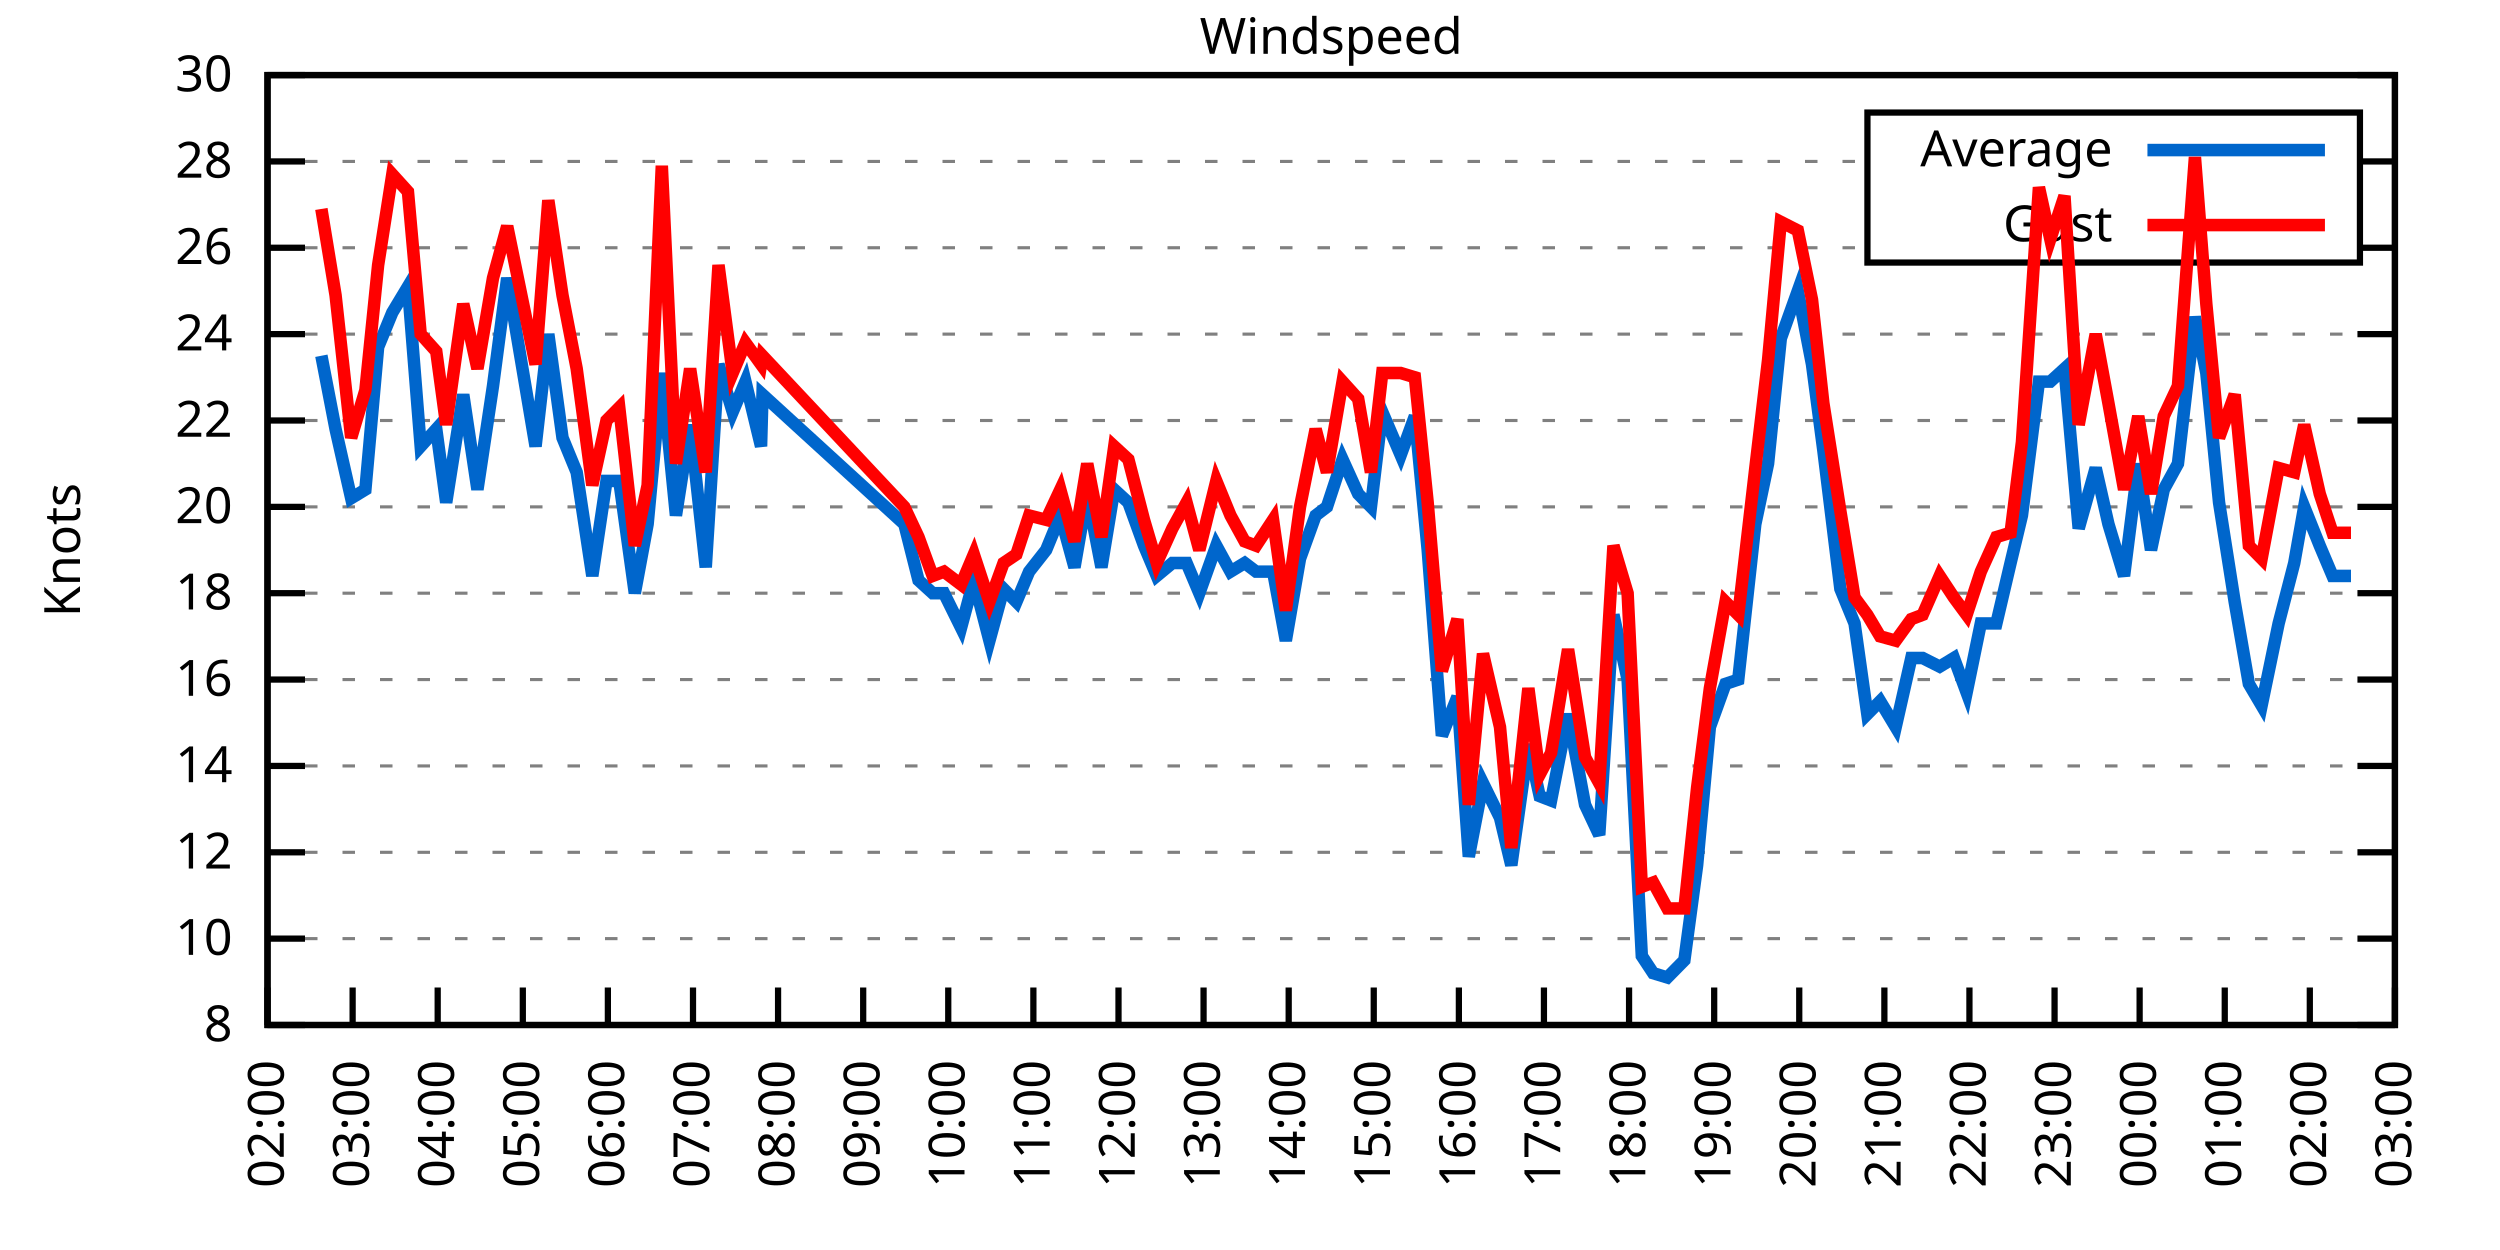
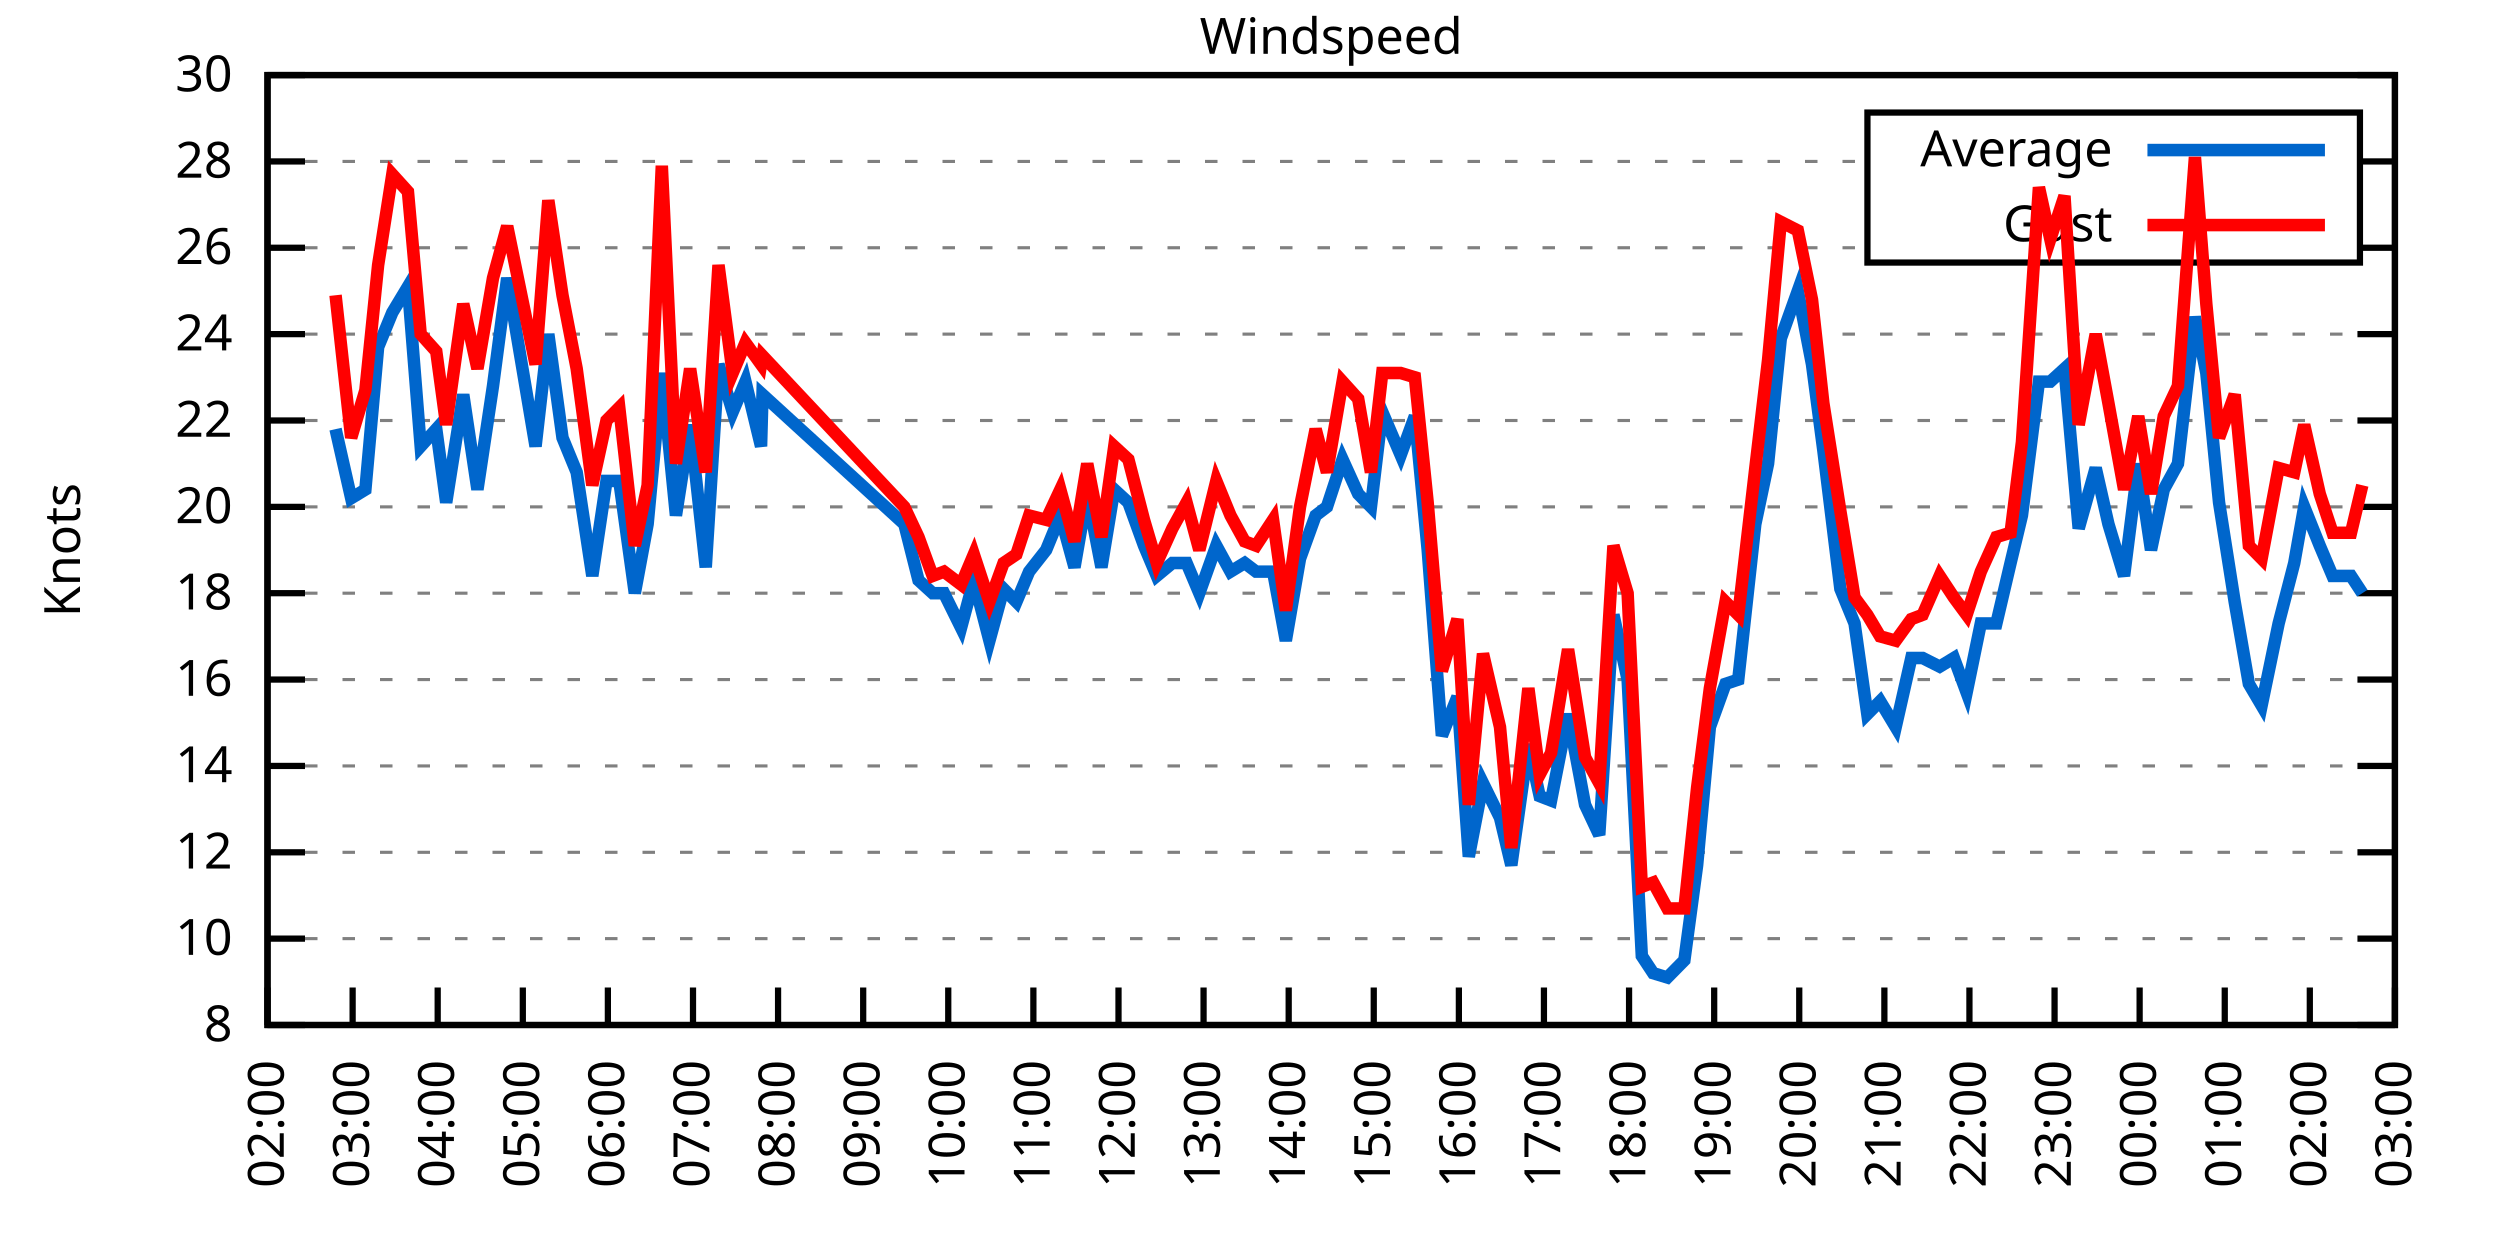
<svg xmlns="http://www.w3.org/2000/svg" xmlns:xlink="http://www.w3.org/1999/xlink" width="400" height="200" viewBox="0 0 400 200">
  <g id="gnuplot_canvas">
    <rect x="0" y="0" width="400" height="200" fill="none" />
    <defs>
      <circle id="gpDot" r="0.5" stroke-width="0.5" stroke="currentColor" />
      <path id="gpPt0" stroke-width="0.333" stroke="currentColor" d="M-1,0 h2 M0,-1 v2" />
      <path id="gpPt1" stroke-width="0.333" stroke="currentColor" d="M-1,-1 L1,1 M1,-1 L-1,1" />
      <path id="gpPt2" stroke-width="0.333" stroke="currentColor" d="M-1,0 L1,0 M0,-1 L0,1 M-1,-1 L1,1 M-1,1 L1,-1" />
      <rect id="gpPt3" stroke-width="0.333" stroke="currentColor" x="-1" y="-1" width="2" height="2" />
      <rect id="gpPt4" stroke-width="0.333" stroke="currentColor" fill="currentColor" x="-1" y="-1" width="2" height="2" />
      <circle id="gpPt5" stroke-width="0.333" stroke="currentColor" cx="0" cy="0" r="1" />
      <use xlink:href="#gpPt5" id="gpPt6" fill="currentColor" stroke="none" />
      <path id="gpPt7" stroke-width="0.333" stroke="currentColor" d="M0,-1.33 L-1.33,0.67 L1.33,0.67 z" />
      <use xlink:href="#gpPt7" id="gpPt8" fill="currentColor" stroke="none" />
      <use xlink:href="#gpPt7" id="gpPt9" stroke="currentColor" transform="rotate(180)" />
      <use xlink:href="#gpPt9" id="gpPt10" fill="currentColor" stroke="none" />
      <use xlink:href="#gpPt3" id="gpPt11" stroke="currentColor" transform="rotate(45)" />
      <use xlink:href="#gpPt11" id="gpPt12" fill="currentColor" stroke="none" />
      <path id="gpPt13" stroke-width="0.333" stroke="currentColor" d="M0,1.330 L1.265,0.411 L0.782,-1.067 L-0.782,-1.076 L-1.265,0.411 z" />
      <use xlink:href="#gpPt13" id="gpPt14" fill="currentColor" stroke="none" />
      <filter id="textbox" filterUnits="objectBoundingBox" x="0" y="0" height="1" width="1">
        <feFlood flood-color="white" flood-opacity="1" result="bgnd" />
        <feComposite in="SourceGraphic" in2="bgnd" operator="atop" />
      </filter>
      <filter id="greybox" filterUnits="objectBoundingBox" x="0" y="0" height="1" width="1">
        <feFlood flood-color="lightgrey" flood-opacity="1" result="grey" />
        <feComposite in="SourceGraphic" in2="grey" operator="atop" />
      </filter>
    </defs>
    <g fill="none" color="white" stroke="currentColor" stroke-width="1.00" stroke-linecap="butt" stroke-linejoin="miter">
</g>
    <g fill="none" color="black" stroke="currentColor" stroke-width="1.00" stroke-linecap="butt" stroke-linejoin="miter">
      <g stroke="none" shape-rendering="crispEdges">
        <polygon fill="rgb(255, 255, 255)" points="42.80,164.00 383.18,164.00 383.18,12.02 42.80,12.02 " />
      </g>
    </g>
    <g fill="none" color="black" stroke="currentColor" stroke-width="1.00" stroke-linecap="butt" stroke-linejoin="miter">
</g>
    <g fill="none" color="black" stroke="black" stroke-width="0.50" stroke-linecap="butt" stroke-linejoin="miter">
</g>
    <g fill="none" color="gray" stroke="currentColor" stroke-width="0.50" stroke-linecap="butt" stroke-linejoin="miter">
      <path stroke="gray" stroke-dasharray="2,4" class="gridline" d="M42.80,164.00 L383.19,164.00  " />
    </g>
    <g fill="none" color="gray" stroke="gray" stroke-width="1.00" stroke-linecap="butt" stroke-linejoin="miter">
</g>
    <g fill="none" color="black" stroke="currentColor" stroke-width="1.00" stroke-linecap="butt" stroke-linejoin="miter">
      <path stroke="black" d="M42.80,164.00 L48.80,164.00 M383.19,164.00 L377.19,164.00  " />
      <g transform="translate(37.20,166.60)" stroke="none" fill="black" font-family="Sans" font-size="8.00" text-anchor="end">
        <text>
          <tspan font-family="Sans"> 8</tspan>
        </text>
      </g>
    </g>
    <g fill="none" color="black" stroke="currentColor" stroke-width="1.00" stroke-linecap="butt" stroke-linejoin="miter">
</g>
    <g fill="none" color="black" stroke="black" stroke-width="0.50" stroke-linecap="butt" stroke-linejoin="miter">
</g>
    <g fill="none" color="gray" stroke="currentColor" stroke-width="0.50" stroke-linecap="butt" stroke-linejoin="miter">
      <path stroke="gray" stroke-dasharray="2,4" class="gridline" d="M42.80,150.18 L383.19,150.18  " />
    </g>
    <g fill="none" color="gray" stroke="gray" stroke-width="1.00" stroke-linecap="butt" stroke-linejoin="miter">
</g>
    <g fill="none" color="black" stroke="currentColor" stroke-width="1.00" stroke-linecap="butt" stroke-linejoin="miter">
      <path stroke="black" d="M42.80,150.18 L48.80,150.18 M383.19,150.18 L377.19,150.18  " />
      <g transform="translate(37.20,152.78)" stroke="none" fill="black" font-family="Sans" font-size="8.00" text-anchor="end">
        <text>
          <tspan font-family="Sans"> 10</tspan>
        </text>
      </g>
    </g>
    <g fill="none" color="black" stroke="currentColor" stroke-width="1.00" stroke-linecap="butt" stroke-linejoin="miter">
</g>
    <g fill="none" color="black" stroke="black" stroke-width="0.50" stroke-linecap="butt" stroke-linejoin="miter">
</g>
    <g fill="none" color="gray" stroke="currentColor" stroke-width="0.50" stroke-linecap="butt" stroke-linejoin="miter">
      <path stroke="gray" stroke-dasharray="2,4" class="gridline" d="M42.80,136.37 L383.19,136.37  " />
    </g>
    <g fill="none" color="gray" stroke="gray" stroke-width="1.00" stroke-linecap="butt" stroke-linejoin="miter">
</g>
    <g fill="none" color="black" stroke="currentColor" stroke-width="1.00" stroke-linecap="butt" stroke-linejoin="miter">
      <path stroke="black" d="M42.80,136.37 L48.80,136.37 M383.19,136.37 L377.19,136.37  " />
      <g transform="translate(37.20,138.97)" stroke="none" fill="black" font-family="Sans" font-size="8.00" text-anchor="end">
        <text>
          <tspan font-family="Sans"> 12</tspan>
        </text>
      </g>
    </g>
    <g fill="none" color="black" stroke="currentColor" stroke-width="1.00" stroke-linecap="butt" stroke-linejoin="miter">
</g>
    <g fill="none" color="black" stroke="black" stroke-width="0.50" stroke-linecap="butt" stroke-linejoin="miter">
</g>
    <g fill="none" color="gray" stroke="currentColor" stroke-width="0.50" stroke-linecap="butt" stroke-linejoin="miter">
      <path stroke="gray" stroke-dasharray="2,4" class="gridline" d="M42.80,122.55 L383.19,122.55  " />
    </g>
    <g fill="none" color="gray" stroke="gray" stroke-width="1.00" stroke-linecap="butt" stroke-linejoin="miter">
</g>
    <g fill="none" color="black" stroke="currentColor" stroke-width="1.00" stroke-linecap="butt" stroke-linejoin="miter">
      <path stroke="black" d="M42.80,122.55 L48.80,122.55 M383.19,122.55 L377.19,122.55  " />
      <g transform="translate(37.20,125.15)" stroke="none" fill="black" font-family="Sans" font-size="8.00" text-anchor="end">
        <text>
          <tspan font-family="Sans"> 14</tspan>
        </text>
      </g>
    </g>
    <g fill="none" color="black" stroke="currentColor" stroke-width="1.00" stroke-linecap="butt" stroke-linejoin="miter">
</g>
    <g fill="none" color="black" stroke="black" stroke-width="0.50" stroke-linecap="butt" stroke-linejoin="miter">
</g>
    <g fill="none" color="gray" stroke="currentColor" stroke-width="0.50" stroke-linecap="butt" stroke-linejoin="miter">
      <path stroke="gray" stroke-dasharray="2,4" class="gridline" d="M42.80,108.73 L383.19,108.73  " />
    </g>
    <g fill="none" color="gray" stroke="gray" stroke-width="1.00" stroke-linecap="butt" stroke-linejoin="miter">
</g>
    <g fill="none" color="black" stroke="currentColor" stroke-width="1.00" stroke-linecap="butt" stroke-linejoin="miter">
      <path stroke="black" d="M42.80,108.73 L48.80,108.73 M383.19,108.73 L377.19,108.73  " />
      <g transform="translate(37.20,111.33)" stroke="none" fill="black" font-family="Sans" font-size="8.00" text-anchor="end">
        <text>
          <tspan font-family="Sans"> 16</tspan>
        </text>
      </g>
    </g>
    <g fill="none" color="black" stroke="currentColor" stroke-width="1.00" stroke-linecap="butt" stroke-linejoin="miter">
</g>
    <g fill="none" color="black" stroke="black" stroke-width="0.50" stroke-linecap="butt" stroke-linejoin="miter">
</g>
    <g fill="none" color="gray" stroke="currentColor" stroke-width="0.50" stroke-linecap="butt" stroke-linejoin="miter">
      <path stroke="gray" stroke-dasharray="2,4" class="gridline" d="M42.80,94.91 L383.19,94.91  " />
    </g>
    <g fill="none" color="gray" stroke="gray" stroke-width="1.00" stroke-linecap="butt" stroke-linejoin="miter">
</g>
    <g fill="none" color="black" stroke="currentColor" stroke-width="1.00" stroke-linecap="butt" stroke-linejoin="miter">
      <path stroke="black" d="M42.80,94.91 L48.80,94.91 M383.19,94.91 L377.19,94.91  " />
      <g transform="translate(37.20,97.51)" stroke="none" fill="black" font-family="Sans" font-size="8.00" text-anchor="end">
        <text>
          <tspan font-family="Sans"> 18</tspan>
        </text>
      </g>
    </g>
    <g fill="none" color="black" stroke="currentColor" stroke-width="1.00" stroke-linecap="butt" stroke-linejoin="miter">
</g>
    <g fill="none" color="black" stroke="black" stroke-width="0.50" stroke-linecap="butt" stroke-linejoin="miter">
</g>
    <g fill="none" color="gray" stroke="currentColor" stroke-width="0.50" stroke-linecap="butt" stroke-linejoin="miter">
      <path stroke="gray" stroke-dasharray="2,4" class="gridline" d="M42.80,81.10 L383.19,81.10  " />
    </g>
    <g fill="none" color="gray" stroke="gray" stroke-width="1.00" stroke-linecap="butt" stroke-linejoin="miter">
</g>
    <g fill="none" color="black" stroke="currentColor" stroke-width="1.00" stroke-linecap="butt" stroke-linejoin="miter">
      <path stroke="black" d="M42.80,81.10 L48.80,81.10 M383.19,81.10 L377.19,81.10  " />
      <g transform="translate(37.20,83.70)" stroke="none" fill="black" font-family="Sans" font-size="8.00" text-anchor="end">
        <text>
          <tspan font-family="Sans"> 20</tspan>
        </text>
      </g>
    </g>
    <g fill="none" color="black" stroke="currentColor" stroke-width="1.00" stroke-linecap="butt" stroke-linejoin="miter">
</g>
    <g fill="none" color="black" stroke="black" stroke-width="0.50" stroke-linecap="butt" stroke-linejoin="miter">
</g>
    <g fill="none" color="gray" stroke="currentColor" stroke-width="0.50" stroke-linecap="butt" stroke-linejoin="miter">
      <path stroke="gray" stroke-dasharray="2,4" class="gridline" d="M42.80,67.28 L383.19,67.28  " />
    </g>
    <g fill="none" color="gray" stroke="gray" stroke-width="1.00" stroke-linecap="butt" stroke-linejoin="miter">
</g>
    <g fill="none" color="black" stroke="currentColor" stroke-width="1.00" stroke-linecap="butt" stroke-linejoin="miter">
      <path stroke="black" d="M42.80,67.28 L48.80,67.28 M383.19,67.28 L377.19,67.28  " />
      <g transform="translate(37.20,69.88)" stroke="none" fill="black" font-family="Sans" font-size="8.00" text-anchor="end">
        <text>
          <tspan font-family="Sans"> 22</tspan>
        </text>
      </g>
    </g>
    <g fill="none" color="black" stroke="currentColor" stroke-width="1.00" stroke-linecap="butt" stroke-linejoin="miter">
</g>
    <g fill="none" color="black" stroke="black" stroke-width="0.50" stroke-linecap="butt" stroke-linejoin="miter">
</g>
    <g fill="none" color="gray" stroke="currentColor" stroke-width="0.50" stroke-linecap="butt" stroke-linejoin="miter">
      <path stroke="gray" stroke-dasharray="2,4" class="gridline" d="M42.80,53.46 L383.19,53.46  " />
    </g>
    <g fill="none" color="gray" stroke="gray" stroke-width="1.00" stroke-linecap="butt" stroke-linejoin="miter">
</g>
    <g fill="none" color="black" stroke="currentColor" stroke-width="1.00" stroke-linecap="butt" stroke-linejoin="miter">
      <path stroke="black" d="M42.80,53.46 L48.80,53.46 M383.19,53.46 L377.19,53.46  " />
      <g transform="translate(37.20,56.06)" stroke="none" fill="black" font-family="Sans" font-size="8.00" text-anchor="end">
        <text>
          <tspan font-family="Sans"> 24</tspan>
        </text>
      </g>
    </g>
    <g fill="none" color="black" stroke="currentColor" stroke-width="1.00" stroke-linecap="butt" stroke-linejoin="miter">
</g>
    <g fill="none" color="black" stroke="black" stroke-width="0.50" stroke-linecap="butt" stroke-linejoin="miter">
</g>
    <g fill="none" color="gray" stroke="currentColor" stroke-width="0.50" stroke-linecap="butt" stroke-linejoin="miter">
      <path stroke="gray" stroke-dasharray="2,4" class="gridline" d="M42.80,39.64 L298.79,39.64 M377.59,39.64 L383.19,39.64  " />
    </g>
    <g fill="none" color="gray" stroke="gray" stroke-width="1.00" stroke-linecap="butt" stroke-linejoin="miter">
</g>
    <g fill="none" color="black" stroke="currentColor" stroke-width="1.00" stroke-linecap="butt" stroke-linejoin="miter">
      <path stroke="black" d="M42.80,39.64 L48.80,39.64 M383.19,39.64 L377.19,39.64  " />
      <g transform="translate(37.20,42.24)" stroke="none" fill="black" font-family="Sans" font-size="8.00" text-anchor="end">
        <text>
          <tspan font-family="Sans"> 26</tspan>
        </text>
      </g>
    </g>
    <g fill="none" color="black" stroke="currentColor" stroke-width="1.00" stroke-linecap="butt" stroke-linejoin="miter">
</g>
    <g fill="none" color="black" stroke="black" stroke-width="0.50" stroke-linecap="butt" stroke-linejoin="miter">
</g>
    <g fill="none" color="gray" stroke="currentColor" stroke-width="0.50" stroke-linecap="butt" stroke-linejoin="miter">
      <path stroke="gray" stroke-dasharray="2,4" class="gridline" d="M42.80,25.83 L298.79,25.83 M377.59,25.83 L383.19,25.83  " />
    </g>
    <g fill="none" color="gray" stroke="gray" stroke-width="1.00" stroke-linecap="butt" stroke-linejoin="miter">
</g>
    <g fill="none" color="black" stroke="currentColor" stroke-width="1.00" stroke-linecap="butt" stroke-linejoin="miter">
      <path stroke="black" d="M42.80,25.83 L48.80,25.83 M383.19,25.83 L377.19,25.83  " />
      <g transform="translate(37.20,28.43)" stroke="none" fill="black" font-family="Sans" font-size="8.00" text-anchor="end">
        <text>
          <tspan font-family="Sans"> 28</tspan>
        </text>
      </g>
    </g>
    <g fill="none" color="black" stroke="currentColor" stroke-width="1.00" stroke-linecap="butt" stroke-linejoin="miter">
</g>
    <g fill="none" color="black" stroke="black" stroke-width="0.50" stroke-linecap="butt" stroke-linejoin="miter">
</g>
    <g fill="none" color="gray" stroke="currentColor" stroke-width="0.50" stroke-linecap="butt" stroke-linejoin="miter">
      <path stroke="gray" stroke-dasharray="2,4" class="gridline" d="M42.80,12.01 L383.19,12.01  " />
    </g>
    <g fill="none" color="gray" stroke="gray" stroke-width="1.00" stroke-linecap="butt" stroke-linejoin="miter">
</g>
    <g fill="none" color="black" stroke="currentColor" stroke-width="1.00" stroke-linecap="butt" stroke-linejoin="miter">
      <path stroke="black" d="M42.80,12.01 L48.80,12.01 M383.19,12.01 L377.19,12.01  " />
      <g transform="translate(37.20,14.61)" stroke="none" fill="black" font-family="Sans" font-size="8.00" text-anchor="end">
        <text>
          <tspan font-family="Sans"> 30</tspan>
        </text>
      </g>
    </g>
    <g fill="none" color="black" stroke="currentColor" stroke-width="1.00" stroke-linecap="butt" stroke-linejoin="miter">
      <path stroke="black" d="M42.80,164.00 L42.80,158.00  " />
      <g transform="translate(45.40,169.60) rotate(270.00)" stroke="none" fill="black" font-family="Sans" font-size="8.00" text-anchor="end">
        <text>
          <tspan font-family="Sans">02:00</tspan>
        </text>
      </g>
    </g>
    <g fill="none" color="black" stroke="currentColor" stroke-width="1.00" stroke-linecap="butt" stroke-linejoin="miter">
      <path stroke="black" d="M56.42,164.00 L56.42,158.00  " />
      <g transform="translate(59.02,169.60) rotate(270.00)" stroke="none" fill="black" font-family="Sans" font-size="8.00" text-anchor="end">
        <text>
          <tspan font-family="Sans">03:00</tspan>
        </text>
      </g>
    </g>
    <g fill="none" color="black" stroke="currentColor" stroke-width="1.00" stroke-linecap="butt" stroke-linejoin="miter">
      <path stroke="black" d="M70.03,164.00 L70.03,158.00  " />
      <g transform="translate(72.63,169.60) rotate(270.00)" stroke="none" fill="black" font-family="Sans" font-size="8.00" text-anchor="end">
        <text>
          <tspan font-family="Sans">04:00</tspan>
        </text>
      </g>
    </g>
    <g fill="none" color="black" stroke="currentColor" stroke-width="1.00" stroke-linecap="butt" stroke-linejoin="miter">
      <path stroke="black" d="M83.65,164.00 L83.65,158.00  " />
      <g transform="translate(86.25,169.60) rotate(270.00)" stroke="none" fill="black" font-family="Sans" font-size="8.00" text-anchor="end">
        <text>
          <tspan font-family="Sans">05:00</tspan>
        </text>
      </g>
    </g>
    <g fill="none" color="black" stroke="currentColor" stroke-width="1.00" stroke-linecap="butt" stroke-linejoin="miter">
      <path stroke="black" d="M97.26,164.00 L97.26,158.00  " />
      <g transform="translate(99.86,169.60) rotate(270.00)" stroke="none" fill="black" font-family="Sans" font-size="8.00" text-anchor="end">
        <text>
          <tspan font-family="Sans">06:00</tspan>
        </text>
      </g>
    </g>
    <g fill="none" color="black" stroke="currentColor" stroke-width="1.00" stroke-linecap="butt" stroke-linejoin="miter">
      <path stroke="black" d="M110.88,164.00 L110.88,158.00  " />
      <g transform="translate(113.48,169.60) rotate(270.00)" stroke="none" fill="black" font-family="Sans" font-size="8.00" text-anchor="end">
        <text>
          <tspan font-family="Sans">07:00</tspan>
        </text>
      </g>
    </g>
    <g fill="none" color="black" stroke="currentColor" stroke-width="1.00" stroke-linecap="butt" stroke-linejoin="miter">
      <path stroke="black" d="M124.49,164.00 L124.49,158.00  " />
      <g transform="translate(127.09,169.60) rotate(270.00)" stroke="none" fill="black" font-family="Sans" font-size="8.00" text-anchor="end">
        <text>
          <tspan font-family="Sans">08:00</tspan>
        </text>
      </g>
    </g>
    <g fill="none" color="black" stroke="currentColor" stroke-width="1.00" stroke-linecap="butt" stroke-linejoin="miter">
      <path stroke="black" d="M138.11,164.00 L138.11,158.00  " />
      <g transform="translate(140.71,169.60) rotate(270.00)" stroke="none" fill="black" font-family="Sans" font-size="8.00" text-anchor="end">
        <text>
          <tspan font-family="Sans">09:00</tspan>
        </text>
      </g>
    </g>
    <g fill="none" color="black" stroke="currentColor" stroke-width="1.00" stroke-linecap="butt" stroke-linejoin="miter">
      <path stroke="black" d="M151.72,164.00 L151.72,158.00  " />
      <g transform="translate(154.32,169.60) rotate(270.00)" stroke="none" fill="black" font-family="Sans" font-size="8.00" text-anchor="end">
        <text>
          <tspan font-family="Sans">10:00</tspan>
        </text>
      </g>
    </g>
    <g fill="none" color="black" stroke="currentColor" stroke-width="1.00" stroke-linecap="butt" stroke-linejoin="miter">
      <path stroke="black" d="M165.34,164.00 L165.34,158.00  " />
      <g transform="translate(167.94,169.60) rotate(270.00)" stroke="none" fill="black" font-family="Sans" font-size="8.00" text-anchor="end">
        <text>
          <tspan font-family="Sans">11:00</tspan>
        </text>
      </g>
    </g>
    <g fill="none" color="black" stroke="currentColor" stroke-width="1.00" stroke-linecap="butt" stroke-linejoin="miter">
      <path stroke="black" d="M178.96,164.00 L178.96,158.00  " />
      <g transform="translate(181.56,169.60) rotate(270.00)" stroke="none" fill="black" font-family="Sans" font-size="8.00" text-anchor="end">
        <text>
          <tspan font-family="Sans">12:00</tspan>
        </text>
      </g>
    </g>
    <g fill="none" color="black" stroke="currentColor" stroke-width="1.00" stroke-linecap="butt" stroke-linejoin="miter">
      <path stroke="black" d="M192.57,164.00 L192.57,158.00  " />
      <g transform="translate(195.17,169.60) rotate(270.00)" stroke="none" fill="black" font-family="Sans" font-size="8.00" text-anchor="end">
        <text>
          <tspan font-family="Sans">13:00</tspan>
        </text>
      </g>
    </g>
    <g fill="none" color="black" stroke="currentColor" stroke-width="1.00" stroke-linecap="butt" stroke-linejoin="miter">
      <path stroke="black" d="M206.19,164.00 L206.19,158.00  " />
      <g transform="translate(208.79,169.60) rotate(270.00)" stroke="none" fill="black" font-family="Sans" font-size="8.00" text-anchor="end">
        <text>
          <tspan font-family="Sans">14:00</tspan>
        </text>
      </g>
    </g>
    <g fill="none" color="black" stroke="currentColor" stroke-width="1.00" stroke-linecap="butt" stroke-linejoin="miter">
      <path stroke="black" d="M219.80,164.00 L219.80,158.00  " />
      <g transform="translate(222.40,169.60) rotate(270.00)" stroke="none" fill="black" font-family="Sans" font-size="8.00" text-anchor="end">
        <text>
          <tspan font-family="Sans">15:00</tspan>
        </text>
      </g>
    </g>
    <g fill="none" color="black" stroke="currentColor" stroke-width="1.00" stroke-linecap="butt" stroke-linejoin="miter">
      <path stroke="black" d="M233.42,164.00 L233.42,158.00  " />
      <g transform="translate(236.02,169.60) rotate(270.00)" stroke="none" fill="black" font-family="Sans" font-size="8.00" text-anchor="end">
        <text>
          <tspan font-family="Sans">16:00</tspan>
        </text>
      </g>
    </g>
    <g fill="none" color="black" stroke="currentColor" stroke-width="1.00" stroke-linecap="butt" stroke-linejoin="miter">
      <path stroke="black" d="M247.03,164.00 L247.03,158.00  " />
      <g transform="translate(249.63,169.60) rotate(270.00)" stroke="none" fill="black" font-family="Sans" font-size="8.00" text-anchor="end">
        <text>
          <tspan font-family="Sans">17:00</tspan>
        </text>
      </g>
    </g>
    <g fill="none" color="black" stroke="currentColor" stroke-width="1.00" stroke-linecap="butt" stroke-linejoin="miter">
      <path stroke="black" d="M260.65,164.00 L260.65,158.00  " />
      <g transform="translate(263.25,169.60) rotate(270.00)" stroke="none" fill="black" font-family="Sans" font-size="8.00" text-anchor="end">
        <text>
          <tspan font-family="Sans">18:00</tspan>
        </text>
      </g>
    </g>
    <g fill="none" color="black" stroke="currentColor" stroke-width="1.00" stroke-linecap="butt" stroke-linejoin="miter">
      <path stroke="black" d="M274.27,164.00 L274.27,158.00  " />
      <g transform="translate(276.87,169.60) rotate(270.00)" stroke="none" fill="black" font-family="Sans" font-size="8.00" text-anchor="end">
        <text>
          <tspan font-family="Sans">19:00</tspan>
        </text>
      </g>
    </g>
    <g fill="none" color="black" stroke="currentColor" stroke-width="1.00" stroke-linecap="butt" stroke-linejoin="miter">
      <path stroke="black" d="M287.88,164.00 L287.88,158.00  " />
      <g transform="translate(290.48,169.60) rotate(270.00)" stroke="none" fill="black" font-family="Sans" font-size="8.00" text-anchor="end">
        <text>
          <tspan font-family="Sans">20:00</tspan>
        </text>
      </g>
    </g>
    <g fill="none" color="black" stroke="currentColor" stroke-width="1.00" stroke-linecap="butt" stroke-linejoin="miter">
      <path stroke="black" d="M301.50,164.00 L301.50,158.00  " />
      <g transform="translate(304.10,169.60) rotate(270.00)" stroke="none" fill="black" font-family="Sans" font-size="8.00" text-anchor="end">
        <text>
          <tspan font-family="Sans">21:00</tspan>
        </text>
      </g>
    </g>
    <g fill="none" color="black" stroke="currentColor" stroke-width="1.00" stroke-linecap="butt" stroke-linejoin="miter">
      <path stroke="black" d="M315.11,164.00 L315.11,158.00  " />
      <g transform="translate(317.71,169.60) rotate(270.00)" stroke="none" fill="black" font-family="Sans" font-size="8.00" text-anchor="end">
        <text>
          <tspan font-family="Sans">22:00</tspan>
        </text>
      </g>
    </g>
    <g fill="none" color="black" stroke="currentColor" stroke-width="1.00" stroke-linecap="butt" stroke-linejoin="miter">
      <path stroke="black" d="M328.73,164.00 L328.73,158.00  " />
      <g transform="translate(331.33,169.60) rotate(270.00)" stroke="none" fill="black" font-family="Sans" font-size="8.00" text-anchor="end">
        <text>
          <tspan font-family="Sans">23:00</tspan>
        </text>
      </g>
    </g>
    <g fill="none" color="black" stroke="currentColor" stroke-width="1.00" stroke-linecap="butt" stroke-linejoin="miter">
      <path stroke="black" d="M342.34,164.00 L342.34,158.00  " />
      <g transform="translate(344.94,169.60) rotate(270.00)" stroke="none" fill="black" font-family="Sans" font-size="8.00" text-anchor="end">
        <text>
          <tspan font-family="Sans">00:00</tspan>
        </text>
      </g>
    </g>
    <g fill="none" color="black" stroke="currentColor" stroke-width="1.00" stroke-linecap="butt" stroke-linejoin="miter">
      <path stroke="black" d="M355.96,164.00 L355.96,158.00  " />
      <g transform="translate(358.56,169.60) rotate(270.00)" stroke="none" fill="black" font-family="Sans" font-size="8.00" text-anchor="end">
        <text>
          <tspan font-family="Sans">01:00</tspan>
        </text>
      </g>
    </g>
    <g fill="none" color="black" stroke="currentColor" stroke-width="1.00" stroke-linecap="butt" stroke-linejoin="miter">
      <path stroke="black" d="M369.57,164.00 L369.57,158.00  " />
      <g transform="translate(372.17,169.60) rotate(270.00)" stroke="none" fill="black" font-family="Sans" font-size="8.00" text-anchor="end">
        <text>
          <tspan font-family="Sans">02:00</tspan>
        </text>
      </g>
    </g>
    <g fill="none" color="black" stroke="currentColor" stroke-width="1.00" stroke-linecap="butt" stroke-linejoin="miter">
      <path stroke="black" d="M383.19,164.00 L383.19,158.00  " />
      <g transform="translate(385.79,169.60) rotate(270.00)" stroke="none" fill="black" font-family="Sans" font-size="8.00" text-anchor="end">
        <text>
          <tspan font-family="Sans">03:00</tspan>
        </text>
      </g>
    </g>
    <g fill="none" color="black" stroke="currentColor" stroke-width="1.00" stroke-linecap="butt" stroke-linejoin="miter">
</g>
    <g fill="none" color="black" stroke="currentColor" stroke-width="1.00" stroke-linecap="butt" stroke-linejoin="miter">
      <path stroke="black" d="M42.80,12.01 L42.80,164.00 L383.19,164.00 L383.19,12.01 L42.80,12.01 Z  " />
    </g>
    <g fill="none" color="black" stroke="currentColor" stroke-width="1.00" stroke-linecap="butt" stroke-linejoin="miter">
</g>
    <g fill="none" color="black" stroke="currentColor" stroke-width="1.00" stroke-linecap="butt" stroke-linejoin="miter">
      <path stroke="black" d="M298.79,42.01 L298.79,18.01 L377.59,18.01 L377.59,42.01 L298.79,42.01 Z  " />
    </g>
    <g id="Windspeed_plot_1">
      <g fill="none" color="white" stroke="black" stroke-width="2.00" stroke-linecap="butt" stroke-linejoin="miter">
</g>
      <g fill="none" color="black" stroke="currentColor" stroke-width="2.00" stroke-linecap="butt" stroke-linejoin="miter">
        <g transform="translate(337.99,26.61)" stroke="none" fill="black" font-family="Sans" font-size="8.00" text-anchor="end">
          <text>
            <tspan font-family="Sans">Average</tspan>
          </text>
        </g>
      </g>
      <g fill="none" color="black" stroke="currentColor" stroke-width="2.00" stroke-linecap="butt" stroke-linejoin="miter">
-         <path stroke="rgb(  0, 102, 204)" d="M343.59,24.01 L371.99,24.01 M51.42,56.92 L53.69,68.66 L56.19,79.71 L58.46,78.33 L60.50,55.53 L62.77,50.01   L65.27,45.86 L67.31,71.42 L69.80,68.66 L71.39,80.41 L74.12,63.13 L76.39,78.33 L78.88,61.75 L81.15,44.48   L85.69,71.42 L87.73,53.46 L90.00,70.04 L92.27,75.57 L94.77,92.15 L97.04,76.95 L99.08,76.95 L101.57,94.91   L103.62,83.86 L105.89,59.68 L108.15,82.48 L110.42,67.97 L112.92,90.77 L114.96,58.30 L117.23,65.90 L119.27,61.06   L121.77,71.42 L122.00,63.13 L144.69,83.86 L146.96,92.84 L149.23,94.91 L151.04,94.91 L153.77,100.44 L155.81,92.84   L158.31,102.51 L160.57,94.22 L162.62,96.30 L164.66,91.46 L167.38,88.00 L169.65,82.48 L171.92,90.77 L173.96,79.02   L176.23,90.77 L178.28,78.33 L180.54,80.41 L183.04,87.31 L185.08,92.15 L187.58,90.08 L189.85,90.08 L191.89,94.91   L194.61,87.31 L196.88,91.46 L199.15,90.08 L200.97,91.46 L203.69,91.46 L205.73,102.51 L208.00,89.39 L210.50,82.48   L212.31,81.10 L214.81,73.50 L217.31,79.02 L219.35,81.10 L221.16,65.90 L224.11,72.81 L226.38,66.59 L228.43,88.00   L230.70,117.71 L233.19,111.49 L235.01,137.06 L237.28,125.31 L240.00,130.84 L241.81,138.44 L244.54,119.09 L246.35,127.38   L248.17,128.08 L250.89,114.26 L253.61,128.77 L255.88,133.60 L258.15,98.37 L260.42,108.73 L262.69,152.95 L264.51,155.71   L266.78,156.40 L269.50,153.64 L271.54,138.44 L273.58,116.33 L276.08,109.42 L278.12,108.73 L280.85,83.86 L282.89,74.19   L284.93,54.15 L287.65,46.55 L289.92,58.30 L291.74,72.12 L294.46,94.22 L296.73,99.75 L298.77,114.26 L300.82,112.19   L303.31,116.33 L305.81,105.28 L307.62,105.28 L310.35,106.66 L312.62,105.28 L314.66,110.80 L316.93,99.75 L319.42,99.75   L321.69,90.08 L323.51,82.48 L326.23,61.06 L328.05,61.06 L330.32,58.99 L332.59,84.55 L335.31,74.88 L337.35,83.86   L339.85,92.15 L342.12,74.19 L344.16,88.00 L346.20,78.33 L348.47,74.19 L351.19,50.70 L353.01,59.68 L355.05,80.41   L357.55,96.30 L359.82,109.42 L361.86,112.88 L364.58,99.75 L367.08,90.08 L368.67,81.10 L371.16,87.31 L373.21,92.15   L376.16,92.15  " />
+         <path stroke="rgb(  0, 102, 204)" d="M343.59,24.01 L371.99,24.01 M53.69,68.66 L56.19,79.71 L58.46,78.33 L60.50,55.53 L62.77,50.01 L65.27,45.86   L67.31,71.42 L69.80,68.66 L71.39,80.41 L74.12,63.13 L76.39,78.33 L78.88,61.75 L81.15,44.48 L85.69,71.42   L87.73,53.46 L90.00,70.04 L92.27,75.57 L94.77,92.15 L97.04,76.95 L99.08,76.95 L101.57,94.91 L103.62,83.86   L105.89,59.68 L108.15,82.48 L110.42,67.97 L112.92,90.77 L114.96,58.30 L117.23,65.90 L119.27,61.06 L121.77,71.42   L122.00,63.13 L144.69,83.86 L146.96,92.84 L149.23,94.91 L151.04,94.91 L153.77,100.44 L155.81,92.84 L158.31,102.51   L160.57,94.22 L162.62,96.30 L164.66,91.46 L167.38,88.00 L169.65,82.48 L171.92,90.77 L173.96,79.02 L176.23,90.77   L178.28,78.33 L180.54,80.41 L183.04,87.31 L185.08,92.15 L187.58,90.08 L189.85,90.08 L191.89,94.91 L194.61,87.31   L196.88,91.46 L199.15,90.08 L200.97,91.46 L203.69,91.46 L205.73,102.51 L208.00,89.39 L210.50,82.48 L212.31,81.10   L214.81,73.50 L217.31,79.02 L219.35,81.10 L221.16,65.90 L224.11,72.81 L226.38,66.59 L228.43,88.00 L230.70,117.71   L233.19,111.49 L235.01,137.06 L237.28,125.31 L240.00,130.84 L241.81,138.44 L244.54,119.09 L246.35,127.38 L248.17,128.08   L250.89,114.26 L253.61,128.77 L255.88,133.60 L258.15,98.37 L260.42,108.73 L262.69,152.95 L264.51,155.71 L266.78,156.40   L269.50,153.64 L271.54,138.44 L273.58,116.33 L276.08,109.42 L278.12,108.73 L280.85,83.86 L282.89,74.19 L284.93,54.15   L287.65,46.55 L289.92,58.30 L291.74,72.12 L294.46,94.22 L296.73,99.75 L298.77,114.26 L300.82,112.19 L303.31,116.33   L305.81,105.28 L307.62,105.28 L310.35,106.66 L312.62,105.28 L314.66,110.80 L316.93,99.75 L319.42,99.75 L321.69,90.08   L323.51,82.48 L326.23,61.06 L328.05,61.06 L330.32,58.99 L332.59,84.55 L335.31,74.88 L337.35,83.86 L339.85,92.15   L342.12,74.19 L344.16,88.00 L346.20,78.33 L348.47,74.19 L351.19,50.70 L353.01,59.68 L355.05,80.41 L357.55,96.30   L359.82,109.42 L361.86,112.88 L364.58,99.75 L367.08,90.08 L368.67,81.10 L371.16,87.31 L373.21,92.15 L376.16,92.15   L377.97,94.91  " />
      </g>
    </g>
    <g id="Windspeed_plot_2">
      <g fill="none" color="black" stroke="currentColor" stroke-width="2.00" stroke-linecap="butt" stroke-linejoin="miter">
        <g transform="translate(337.99,38.61)" stroke="none" fill="black" font-family="Sans" font-size="8.00" text-anchor="end">
          <text>
            <tspan font-family="Sans">Gust</tspan>
          </text>
        </g>
      </g>
      <g fill="none" color="black" stroke="currentColor" stroke-width="2.00" stroke-linecap="butt" stroke-linejoin="miter">
-         <path stroke="rgb(255,   0,   0)" d="M343.59,36.01 L371.99,36.01 M51.42,33.43 L53.69,47.24 L56.19,70.04 L58.46,62.44 L60.50,42.41 L62.77,27.90   L65.27,30.66 L67.31,53.46 L69.80,56.23 L71.39,67.97 L74.12,48.63 L76.39,58.99 L78.88,44.48 L81.15,36.19   L85.69,58.30 L87.73,32.05 L90.00,47.24 L92.27,58.99 L94.77,77.64 L97.04,67.28 L99.08,65.21 L101.57,87.31   L103.62,77.64 L105.89,26.52 L108.15,74.19 L110.42,58.99 L112.92,75.57 L114.96,42.41 L117.23,59.68 L119.27,54.84   L121.77,58.30 L122.00,56.92 L144.69,81.10 L146.96,85.93 L149.23,92.15 L151.04,91.46 L153.77,93.53 L155.81,88.70   L158.31,96.30 L160.57,90.08 L162.62,88.70 L164.66,82.48 L167.38,83.17 L169.65,78.33 L171.92,86.62 L173.96,74.19   L176.23,85.93 L178.28,71.42 L180.54,73.50 L183.04,83.17 L185.08,90.08 L187.58,84.55 L189.85,80.41 L191.89,88.00   L194.61,76.95 L196.88,82.48 L199.15,86.62 L200.97,87.31 L203.69,83.17 L205.73,97.68 L208.00,81.10 L210.50,68.66   L212.31,75.57 L214.81,61.06 L217.31,63.82 L219.35,75.57 L221.16,59.68 L224.11,59.68 L226.38,60.37 L228.43,80.41   L230.70,107.35 L233.19,99.06 L235.01,128.77 L237.28,104.59 L240.00,116.33 L241.81,135.67 L244.54,110.11 L246.35,123.93   L248.17,120.48 L250.89,103.89 L253.61,121.17 L255.88,125.31 L258.15,87.31 L260.42,94.91 L262.69,141.89 L264.51,141.20   L266.78,145.35 L269.50,145.35 L271.54,126.00 L273.58,110.11 L276.08,96.30 L278.12,98.37 L280.85,74.88 L282.89,57.61   L284.93,35.50 L287.65,36.88 L289.92,47.93 L291.74,64.52 L294.46,81.79 L296.73,95.60 L298.77,98.37 L300.82,101.82   L303.31,102.51 L305.81,99.06 L307.62,98.37 L310.35,92.15 L312.62,95.60 L314.66,98.37 L316.93,91.46 L319.42,85.93   L321.69,85.24 L323.51,70.73 L326.23,29.97 L328.05,38.26 L330.32,31.35 L332.59,67.97 L335.31,53.46 L337.35,64.52   L339.85,78.33 L342.12,66.59 L344.16,79.02 L346.20,66.59 L348.47,61.75 L351.19,25.14 L353.01,48.63 L355.05,70.04   L357.55,63.13 L359.82,87.31 L361.86,89.39 L364.58,74.88 L367.08,75.57 L368.67,67.97 L371.16,79.02 L373.21,85.24   L376.16,85.24  " />
+         <path stroke="rgb(255,   0,   0)" d="M343.59,36.01 L371.99,36.01 M53.69,47.24 L56.19,70.04 L58.46,62.44 L60.50,42.41 L62.77,27.90 L65.27,30.66   L67.31,53.46 L69.80,56.23 L71.39,67.97 L74.12,48.63 L76.39,58.99 L78.88,44.48 L81.15,36.19 L85.69,58.30   L87.73,32.05 L90.00,47.24 L92.27,58.99 L94.77,77.64 L97.04,67.28 L99.08,65.21 L101.57,87.31 L103.62,77.64   L105.89,26.52 L108.15,74.19 L110.42,58.99 L112.92,75.57 L114.96,42.41 L117.23,59.68 L119.27,54.84 L121.77,58.30   L122.00,56.92 L144.69,81.10 L146.96,85.93 L149.23,92.15 L151.04,91.46 L153.77,93.53 L155.81,88.70 L158.31,96.30   L160.57,90.08 L162.62,88.70 L164.66,82.48 L167.38,83.17 L169.65,78.33 L171.92,86.62 L173.96,74.19 L176.23,85.93   L178.28,71.42 L180.54,73.50 L183.04,83.17 L185.08,90.08 L187.58,84.55 L189.85,80.41 L191.89,88.00 L194.61,76.95   L196.88,82.48 L199.15,86.62 L200.97,87.31 L203.69,83.17 L205.73,97.68 L208.00,81.10 L210.50,68.66 L212.31,75.57   L214.81,61.06 L217.31,63.82 L219.35,75.57 L221.16,59.68 L224.11,59.68 L226.38,60.37 L228.43,80.41 L230.70,107.35   L233.19,99.06 L235.01,128.77 L237.28,104.59 L240.00,116.33 L241.81,135.67 L244.54,110.11 L246.35,123.93 L248.17,120.48   L250.89,103.89 L253.61,121.17 L255.88,125.31 L258.15,87.31 L260.42,94.91 L262.69,141.89 L264.51,141.20 L266.78,145.35   L269.50,145.35 L271.54,126.00 L273.58,110.11 L276.08,96.30 L278.12,98.37 L280.85,74.88 L282.89,57.61 L284.93,35.50   L287.65,36.88 L289.92,47.93 L291.74,64.52 L294.46,81.79 L296.73,95.60 L298.77,98.37 L300.82,101.82 L303.31,102.51   L305.81,99.06 L307.62,98.37 L310.35,92.15 L312.62,95.60 L314.66,98.37 L316.93,91.46 L319.42,85.93 L321.69,85.24   L323.51,70.73 L326.23,29.97 L328.05,38.26 L330.32,31.35 L332.59,67.97 L335.31,53.46 L337.35,64.52 L339.85,78.33   L342.12,66.59 L344.16,79.02 L346.20,66.59 L348.47,61.75 L351.19,25.14 L353.01,48.63 L355.05,70.04 L357.55,63.13   L359.82,87.31 L361.86,89.39 L364.58,74.88 L367.08,75.57 L368.67,67.97 L371.16,79.02 L373.21,85.24 L376.16,85.24   L377.97,77.64  " />
      </g>
    </g>
    <g fill="none" color="black" stroke="currentColor" stroke-width="2.00" stroke-linecap="butt" stroke-linejoin="miter">
</g>
    <g fill="none" color="black" stroke="black" stroke-width="1.00" stroke-linecap="butt" stroke-linejoin="miter">
</g>
    <g fill="none" color="black" stroke="currentColor" stroke-width="1.00" stroke-linecap="butt" stroke-linejoin="miter">
      <path stroke="black" d="M42.80,12.01 L42.80,164.00 L383.19,164.00 L383.19,12.01 L42.80,12.01 Z  " />
      <g transform="translate(12.80,88.01) rotate(270.00)" stroke="none" fill="black" font-family="Sans" font-size="8.00" text-anchor="middle">
        <text>
          <tspan font-family="Sans">Knots</tspan>
        </text>
      </g>
    </g>
    <g fill="none" color="black" stroke="currentColor" stroke-width="1.00" stroke-linecap="butt" stroke-linejoin="miter">
</g>
    <g fill="none" color="black" stroke="currentColor" stroke-width="1.00" stroke-linecap="butt" stroke-linejoin="miter">
      <g transform="translate(212.99,8.61)" stroke="none" fill="black" font-family="Sans" font-size="8.00" text-anchor="middle">
        <text>
          <tspan font-family="Sans">Windspeed</tspan>
        </text>
      </g>
    </g>
    <g fill="none" color="black" stroke="currentColor" stroke-width="1.00" stroke-linecap="butt" stroke-linejoin="miter">
</g>
  </g>
</svg>
